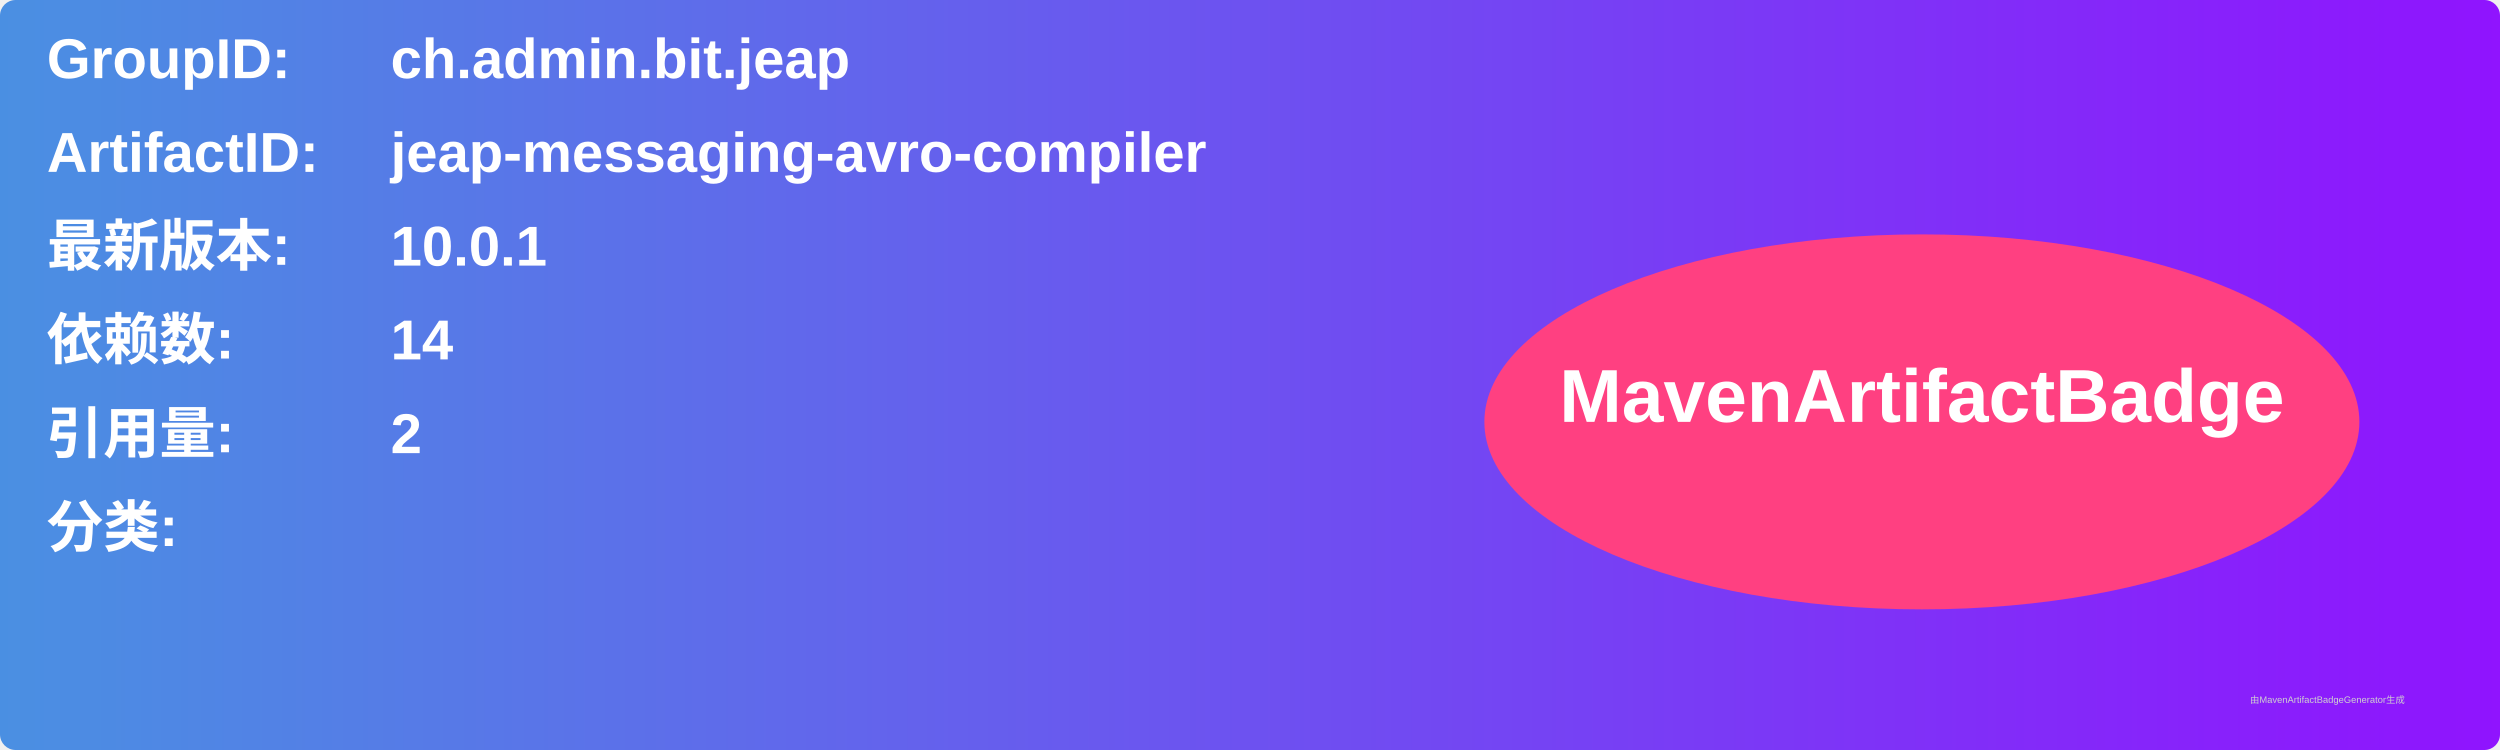
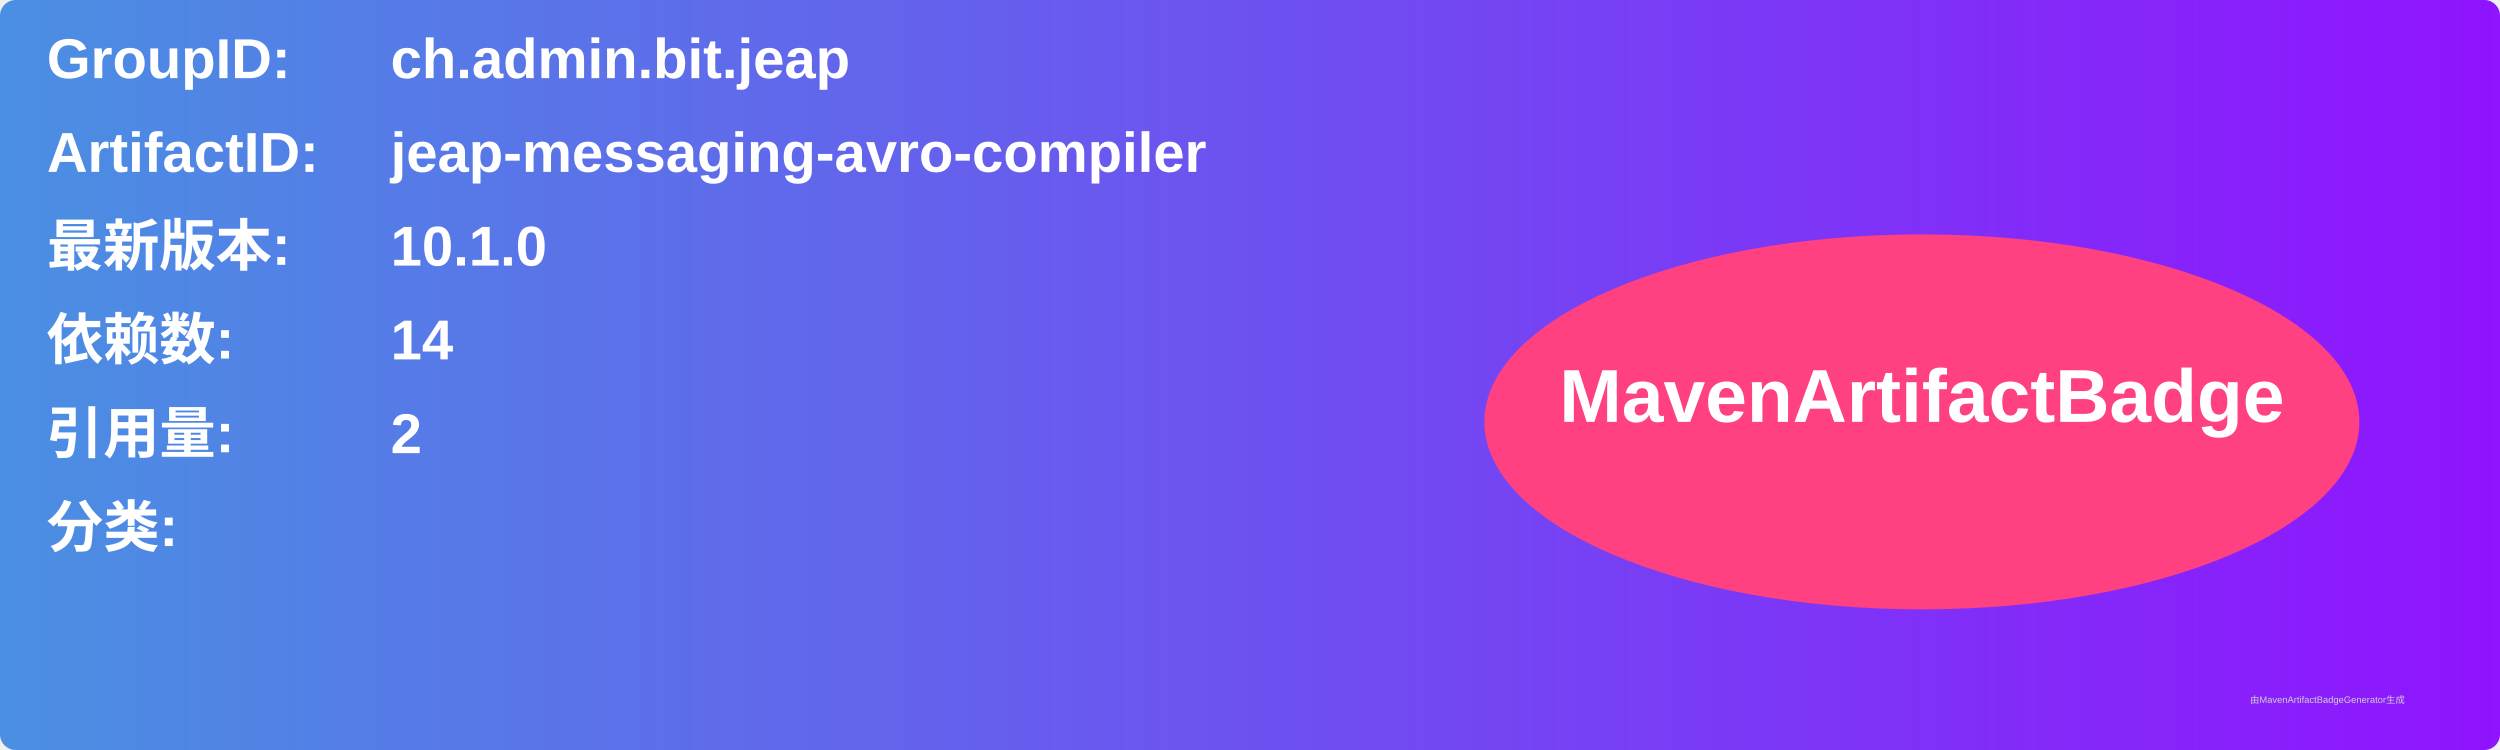
<svg xmlns="http://www.w3.org/2000/svg" width="800" height="240" viewBox="0 0 800 240">
  <linearGradient id="grad" x1="0%" y1="0%" x2="100%" y2="0%">
    <stop offset="0%" stop-color="#4a90e2" />
    <stop offset="100%" stop-color="#9013fe" />
  </linearGradient>
  <rect width="100%" height="100%" rx="5" ry="5" fill="url(#grad)" />
  <g transform="translate(15, 15)">
    <text x="0" y="10" font-family="Arial" font-size="18" fill="white" font-weight="bold" width="260">GroupID:</text>
    <text x="110" y="10" font-family="Arial" font-size="18" fill="white" font-weight="bold" width="460">ch.admin.bit.jeap</text>
    <text x="0" y="40" font-family="Arial" font-size="18" fill="white" font-weight="bold" width="260">ArtifactID:</text>
    <text x="110" y="40" font-family="Arial" font-size="18" fill="white" font-weight="bold" width="460">jeap-messaging-avro-compiler</text>
    <text x="0" y="70" font-family="Arial" font-size="18" fill="white" font-weight="bold">最新版本:</text>
    <text x="110" y="70" font-family="Arial" font-size="18" fill="white" font-weight="bold">
-       <tspan font-weight="bold">10.0.1</tspan>
+       <tspan font-weight="bold">10.1.0</tspan>
    </text>
    <text x="0" y="100" font-family="Arial" font-size="18" fill="white" font-weight="bold">依赖数: </text>
    <text x="110" y="100" font-family="Arial" font-size="18" fill="white">
      <tspan font-weight="bold">14</tspan>
    </text>
    <text x="0" y="130" font-family="Arial" font-size="18" fill="white" font-weight="bold">引用量: </text>
    <text x="110" y="130" font-family="Arial" font-size="18" fill="white">
      <tspan font-weight="bold">2</tspan>
    </text>
    <text x="0" y="160" font-family="Arial" font-size="18" fill="white" font-weight="bold">分类:</text>
    <text x="10" y="190" font-family="Arial" font-size="10" fill="white">
      <tspan font-weight="bold" />
    </text>
    <ellipse cx="600" cy="120" rx="140" ry="60" fill="#ff4081" />
    <text x="600" y="120" text-anchor="middle" font-family="Arial" font-size="24" fill="white" font-weight="bold">MavenArtifactBadge</text>
  </g>
  <text x="720" y="225" font-family="Arial" font-size="3" fill="#d0d0d0">由MavenArtifactBadgeGenerator生成</text>
</svg>
